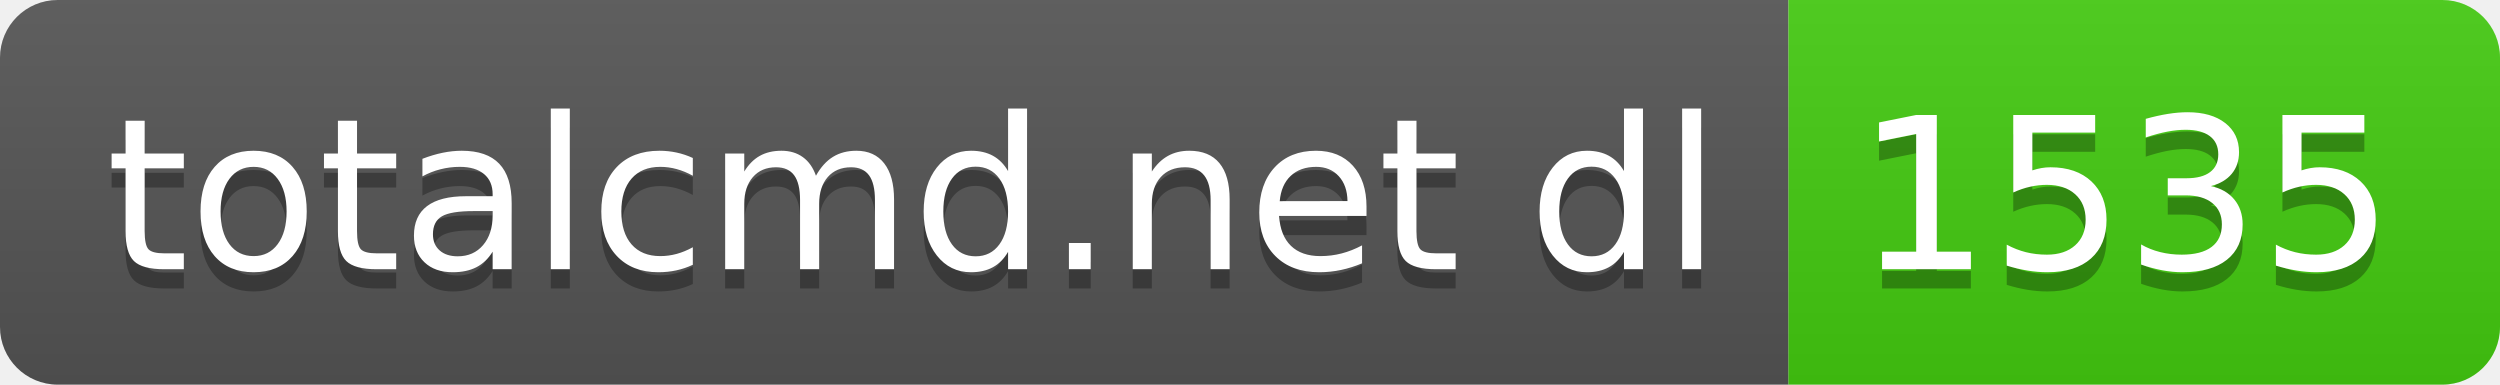
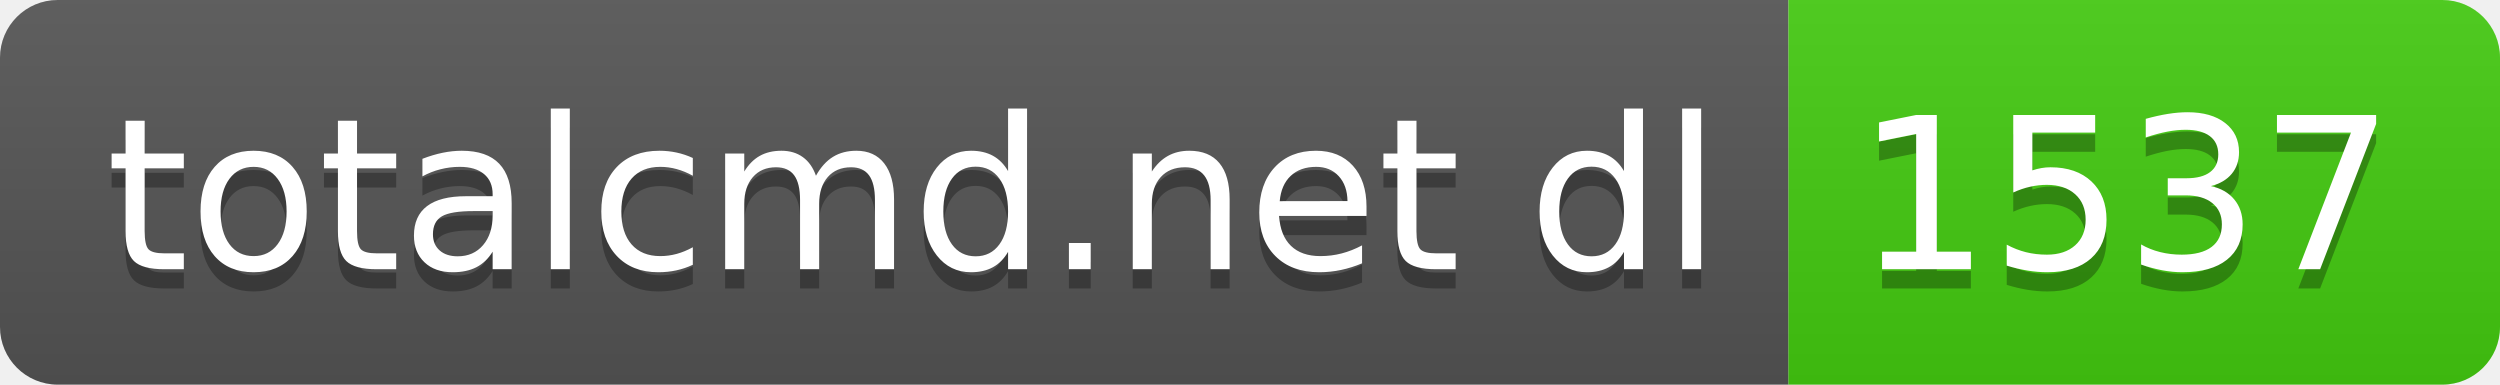
- <svg xmlns="http://www.w3.org/2000/svg" width="130" height="20" role="img" aria-label="totalcmd.net dl: 1535">
+ <svg xmlns="http://www.w3.org/2000/svg" width="130" height="20" role="img" aria-label="totalcmd.net dl: 1537">
  <linearGradient id="s" x2="0" y2="100%">
    <stop offset="0" stop-color="#bbb" stop-opacity=".1" />
    <stop offset="1" stop-opacity=".1" />
  </linearGradient>
  <clipPath id="r">
    <rect width="130" height="20" rx="3" fill="#fff" />
  </clipPath>
  <g clip-path="url(#r)">
    <rect width="93" height="20" fill="#555" />
    <rect x="93" width="37" height="20" fill="#4c1" />
    <rect width="130" height="20" fill="url(#s)" />
  </g>
  <g fill="#fff" text-anchor="middle" font-family="Verdana,Geneva,DejaVu Sans,sans-serif" text-rendering="geometricPrecision" font-size="110">
    <text aria-hidden="true" x="475" y="150" fill="#010101" fill-opacity=".3" transform="scale(.1)" textLength="830">totalcmd.net dl</text>
    <text x="475" y="140" transform="scale(.1)" fill="#fff" textLength="830">totalcmd.net dl</text>
-     <text aria-hidden="true" x="1105" y="150" fill="#010101" fill-opacity=".3" transform="scale(.1)" textLength="270">1535</text>
-     <text x="1105" y="140" transform="scale(.1)" fill="#fff" textLength="270">1535</text>
+     <text aria-hidden="true" x="1105" y="150" fill="#010101" fill-opacity=".3" transform="scale(.1)" textLength="270">1537</text>
+     <text x="1105" y="140" transform="scale(.1)" fill="#fff" textLength="270">1537</text>
  </g>
</svg>
